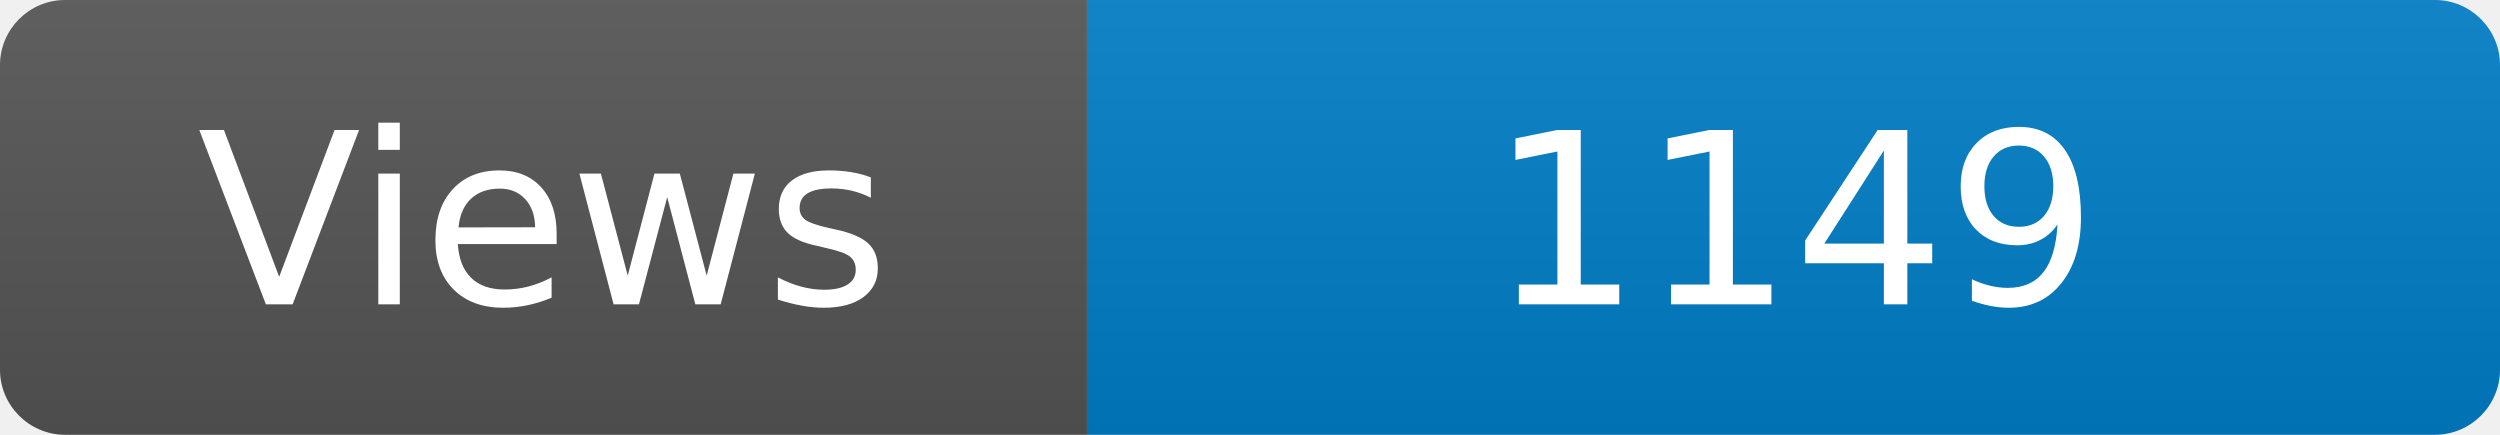
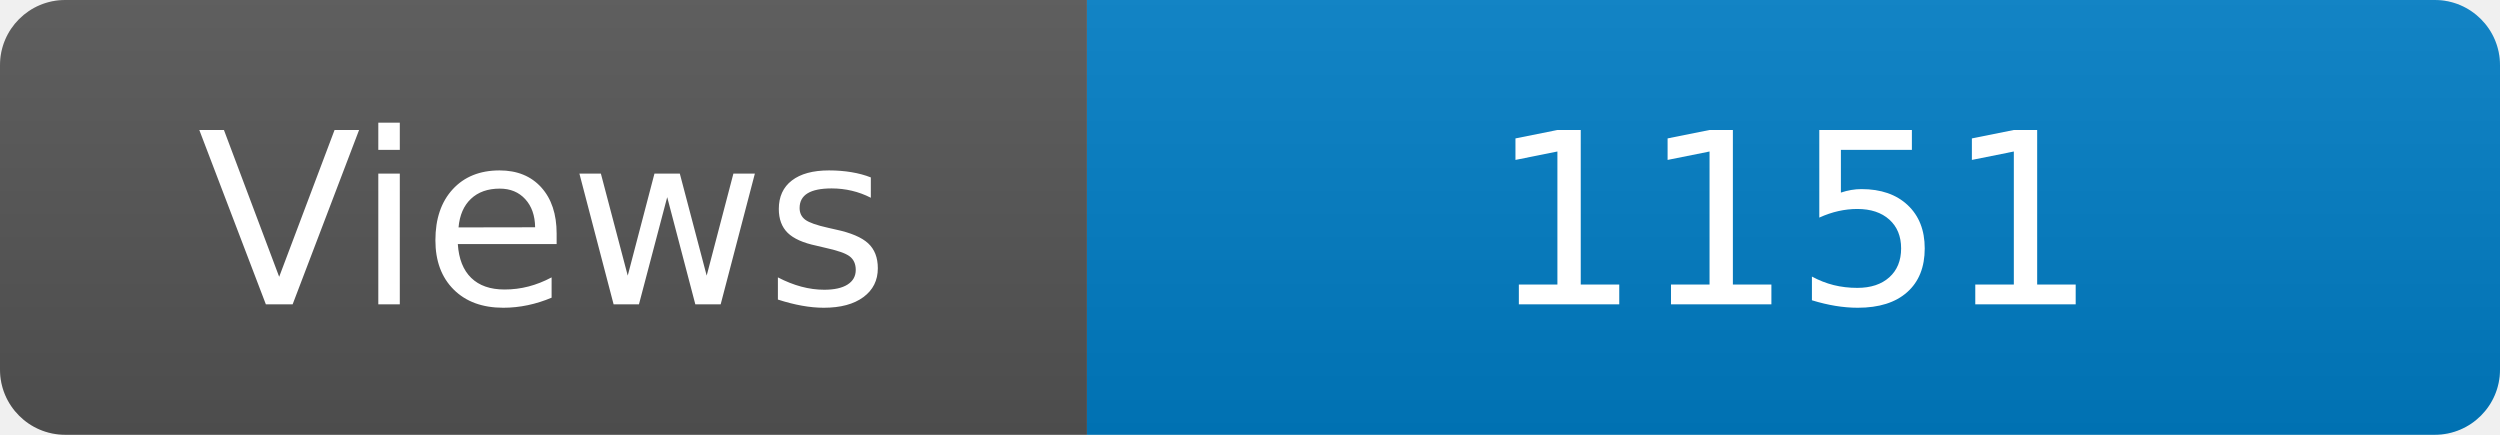
<svg xmlns="http://www.w3.org/2000/svg" width="115" height="20" role="img" aria-label="Maintained?: yes">
  <linearGradient id="s" x2="0" y2="100%">
    <stop offset="0" stop-color="#bbb" stop-opacity=".1" />
    <stop offset="1" stop-opacity=".1" />
  </linearGradient>
  <clipPath id="r">
    <rect width="115" height="20" rx="3" fill="#fff" />
  </clipPath>
  <g clip-path="url(#r)">
    <rect width="50" height="20" fill="#555" />
    <rect x="50" width="160" height="20" fill="#007ec6" />
    <rect width="115" height="20" fill="url(#s)" />
  </g>
  <g fill="#fff" text-anchor="middle" font-family="Verdana,Geneva,DejaVu Sans,sans-serif" font-size="110">
    <text x="250" y="140" transform="scale(.1)" fill="#fff">Views</text>
-     <text x="825" y="140" transform="scale(.1)" fill="#fff">1149</text>
+     <text x="825" y="140" transform="scale(.1)" fill="#fff">1151</text>
  </g>
</svg>
